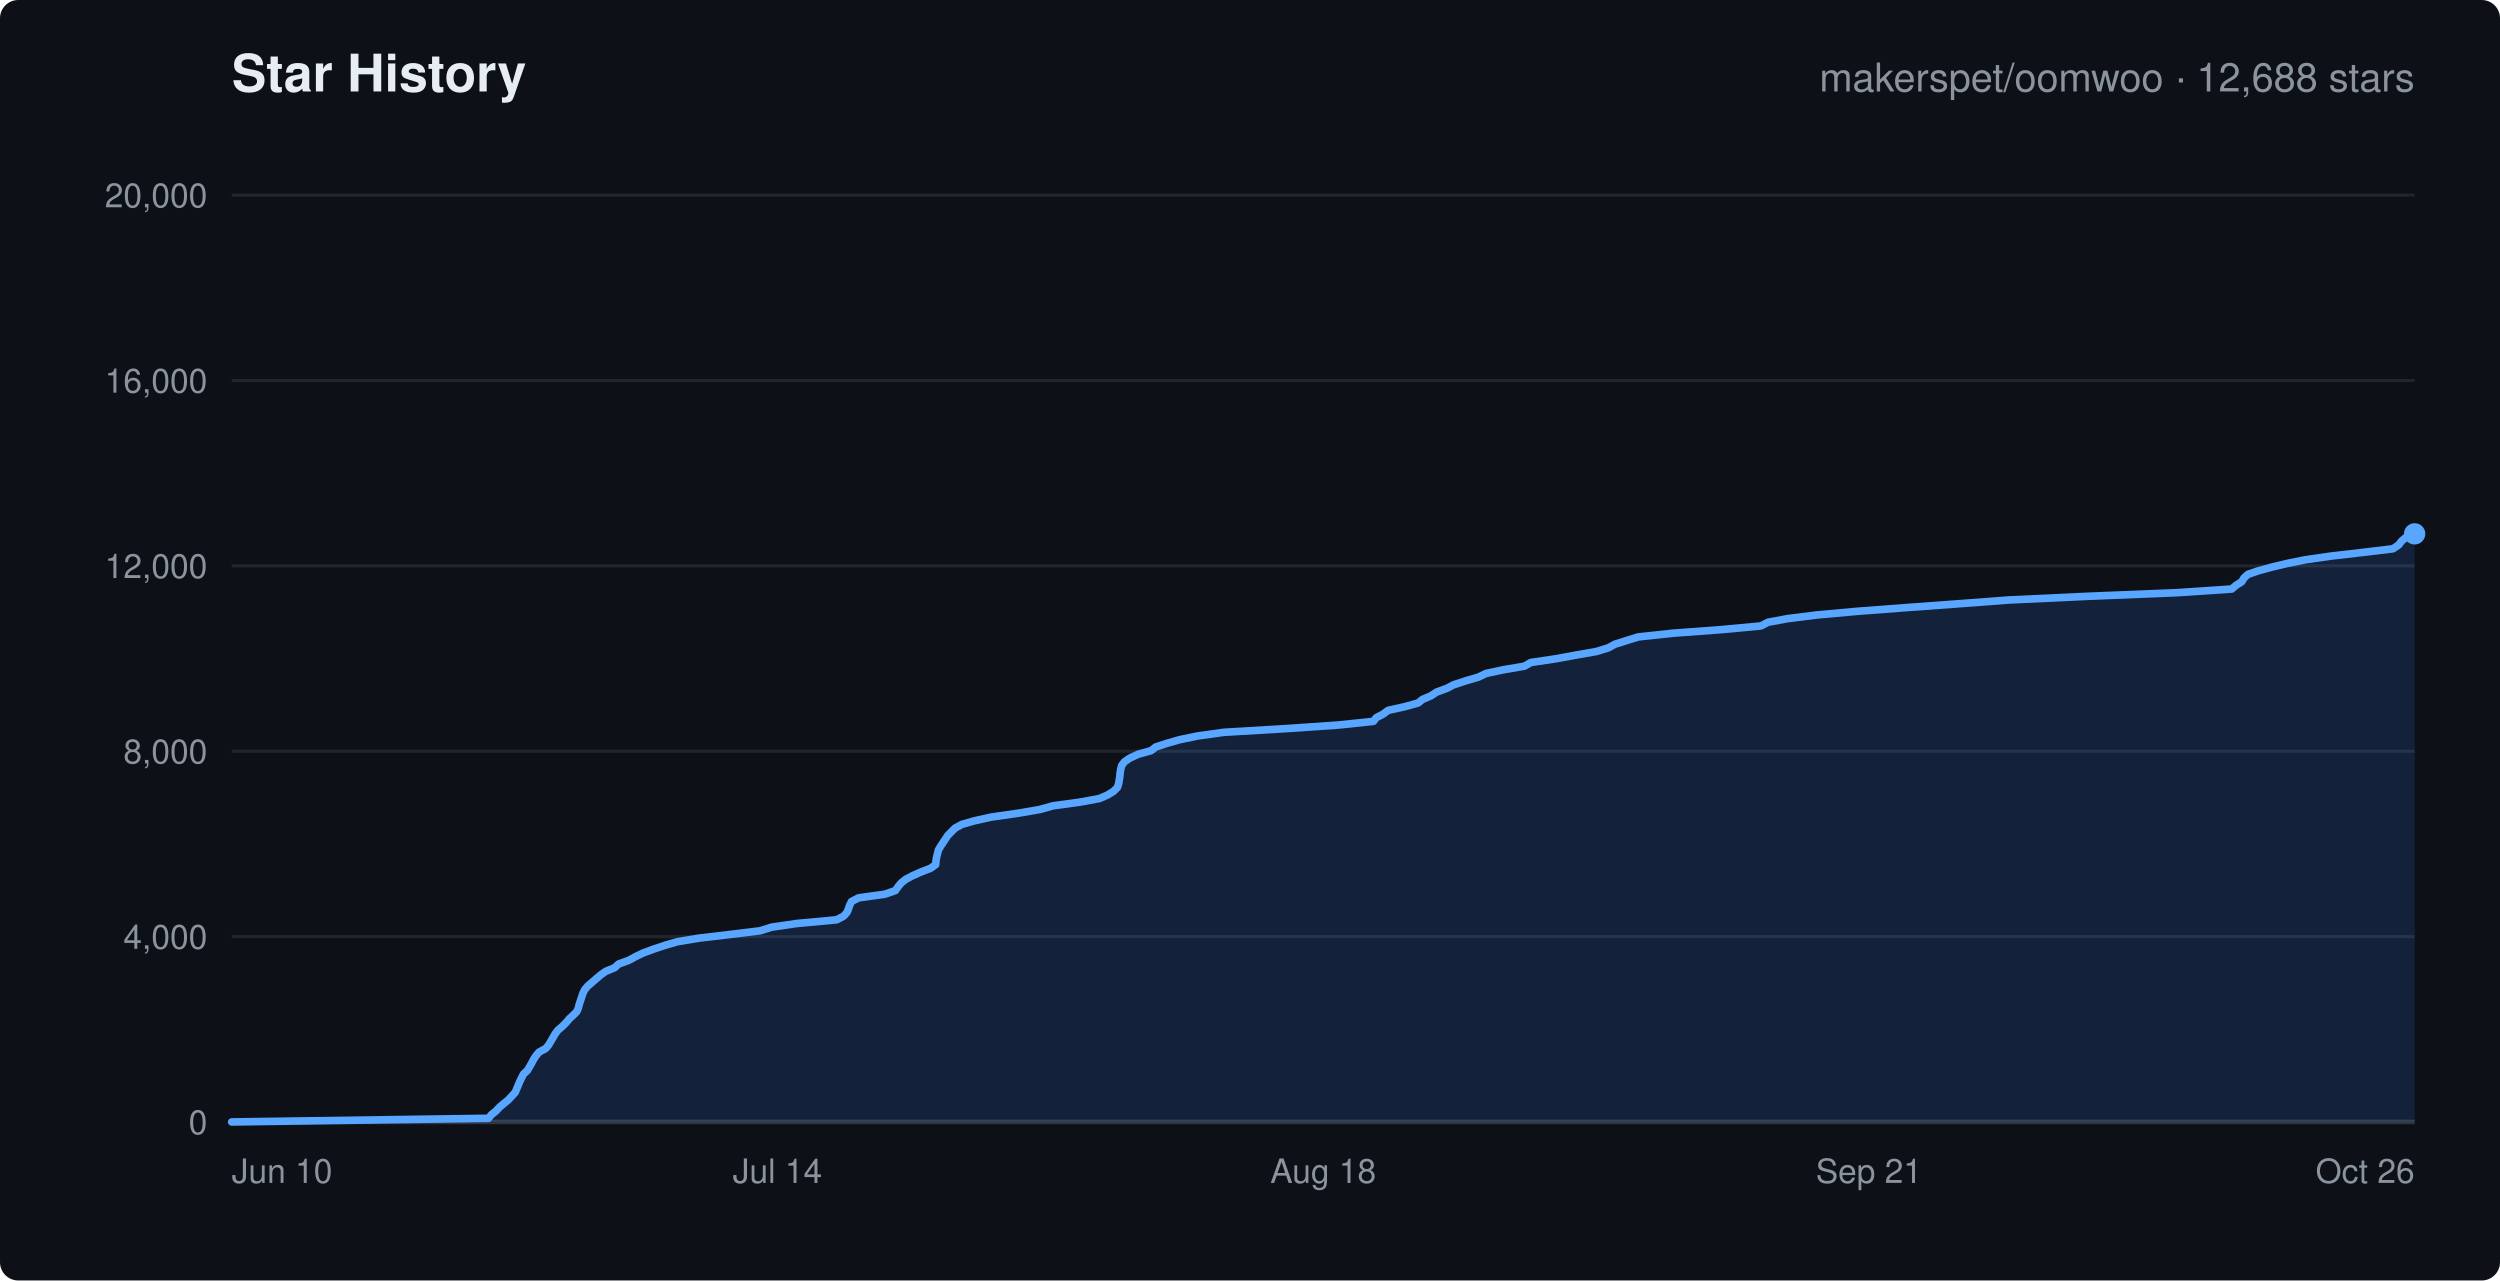
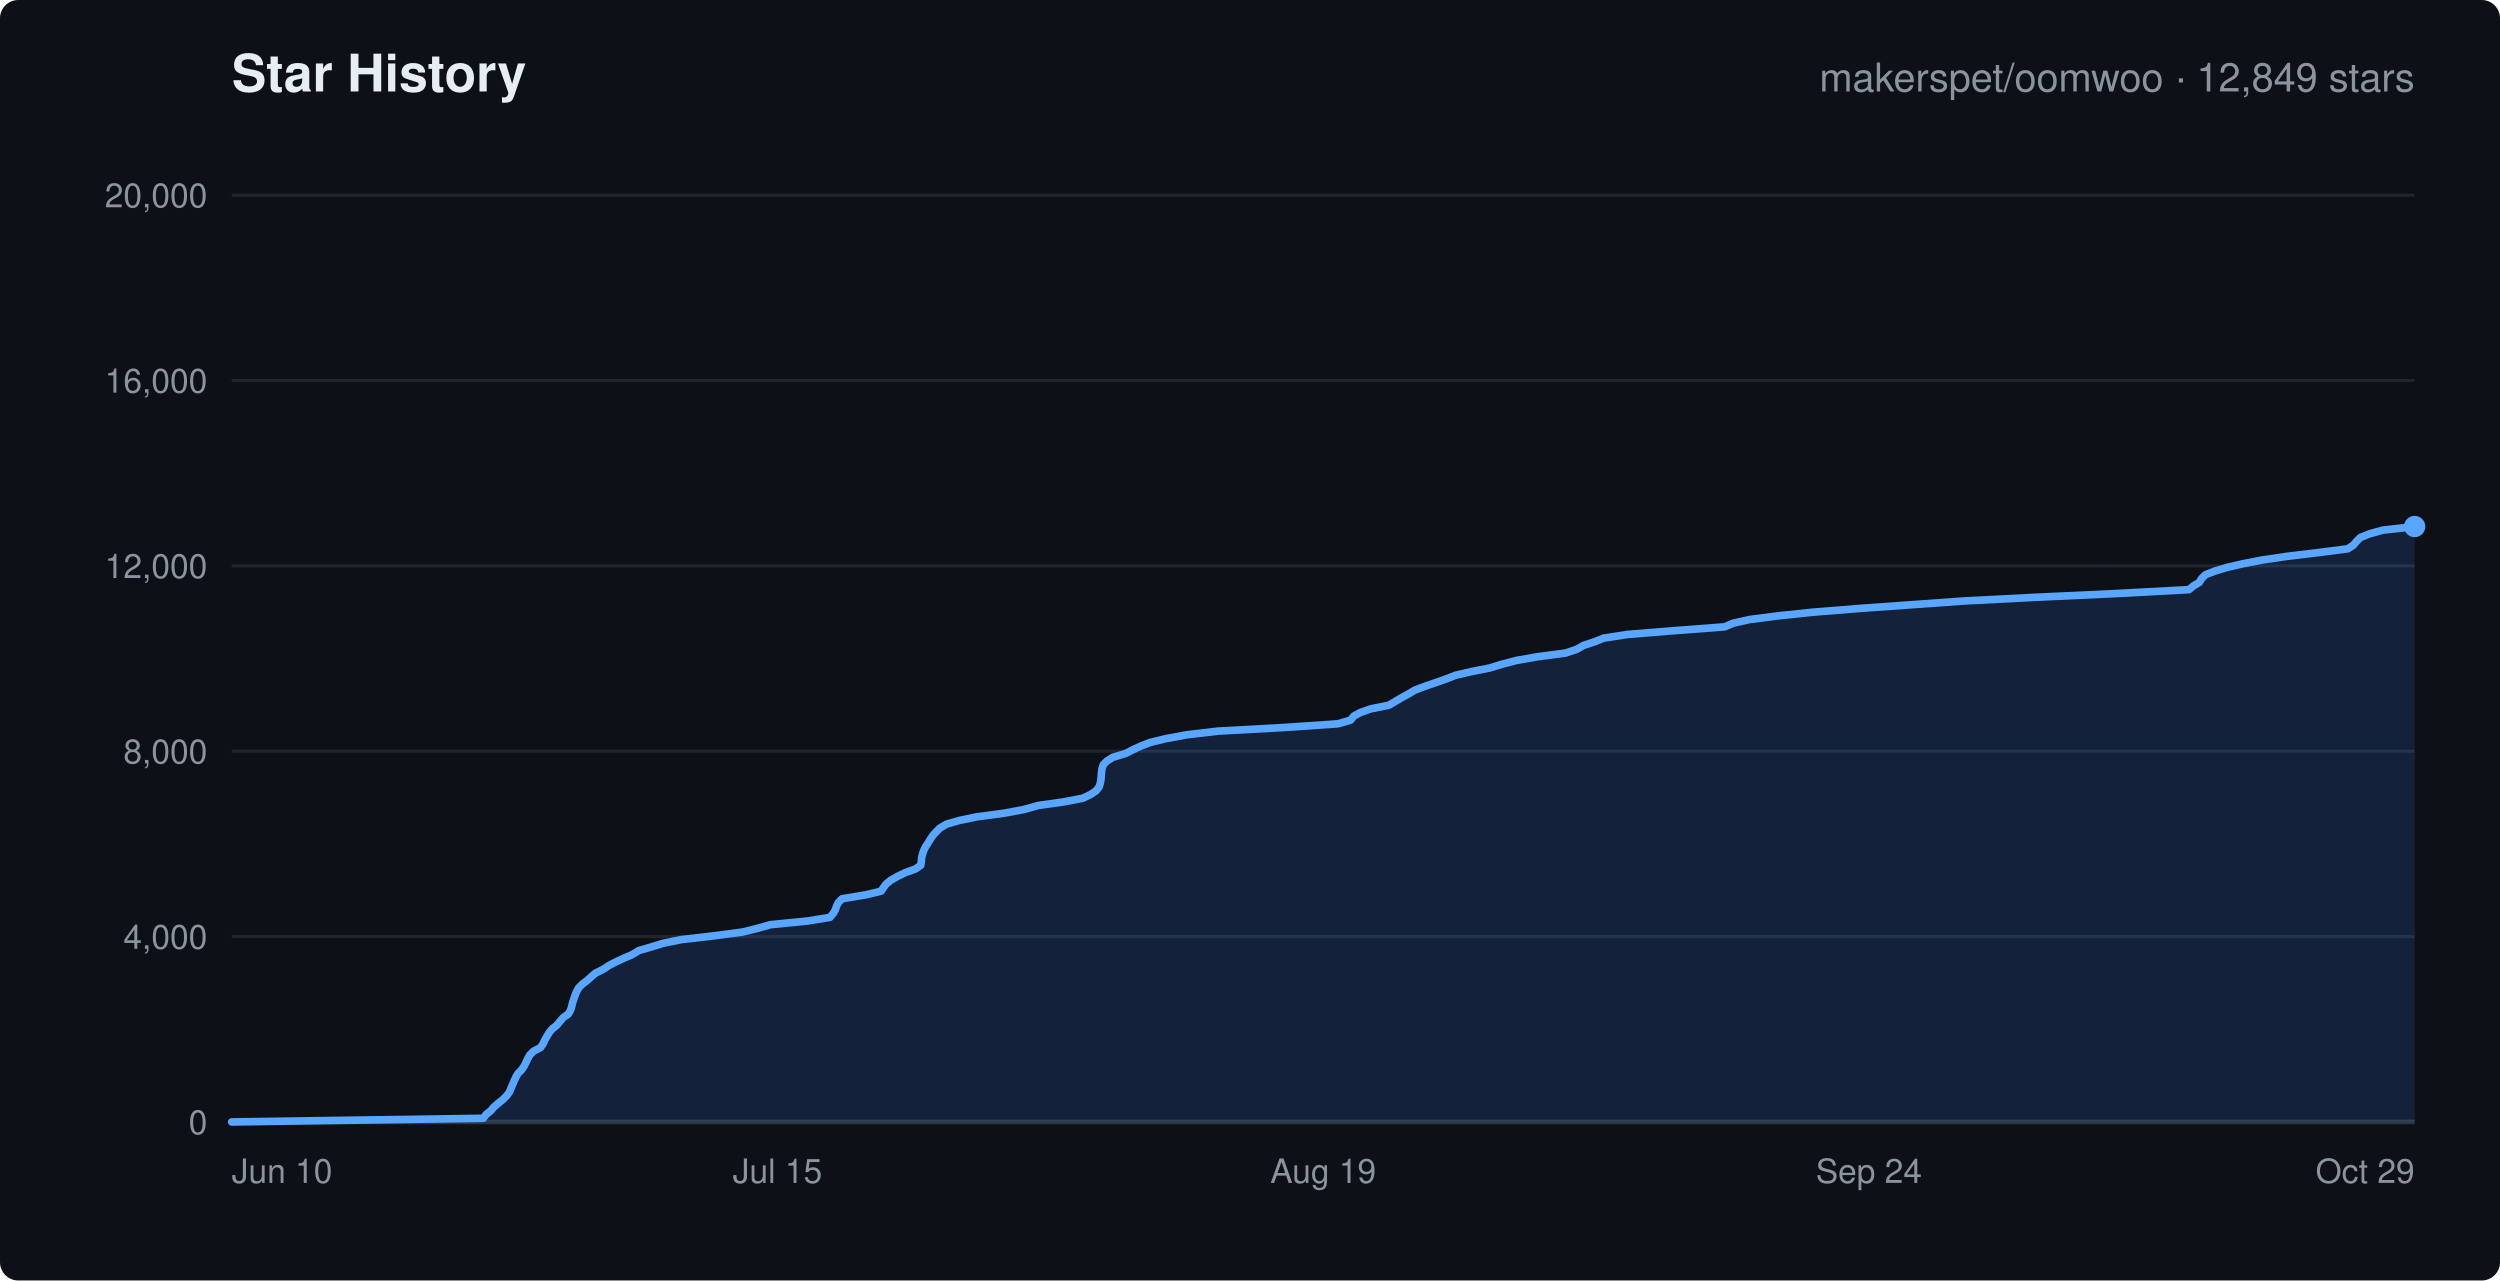
<svg xmlns="http://www.w3.org/2000/svg" width="820" height="420" viewBox="0 0 820 420" font-family="-apple-system,Segoe UI,Helvetica,Arial,sans-serif">
  <rect width="820" height="420" rx="6" fill="#0d1117" />
  <text x="76" y="30" fill="#e6edf3" font-size="17" font-weight="600">Star History</text>
-   <text x="792" y="30" text-anchor="end" fill="#8b949e" font-size="13">makerspet/oomwoo · 12,688 stars</text>
+   <text x="792" y="30" text-anchor="end" fill="#8b949e" font-size="13">makerspet/oomwoo · 12,849 stars</text>
  <line x1="76" y1="368.0" x2="792" y2="368.0" stroke="#21262d" stroke-width="1" />
  <text x="68" y="372.0" text-anchor="end" fill="#8b949e" font-size="11">0</text>
  <line x1="76" y1="307.2" x2="792" y2="307.2" stroke="#21262d" stroke-width="1" />
  <text x="68" y="311.2" text-anchor="end" fill="#8b949e" font-size="11">4,000</text>
  <line x1="76" y1="246.4" x2="792" y2="246.4" stroke="#21262d" stroke-width="1" />
  <text x="68" y="250.4" text-anchor="end" fill="#8b949e" font-size="11">8,000</text>
  <line x1="76" y1="185.6" x2="792" y2="185.6" stroke="#21262d" stroke-width="1" />
  <text x="68" y="189.6" text-anchor="end" fill="#8b949e" font-size="11">12,000</text>
  <line x1="76" y1="124.8" x2="792" y2="124.8" stroke="#21262d" stroke-width="1" />
  <text x="68" y="128.8" text-anchor="end" fill="#8b949e" font-size="11">16,000</text>
  <line x1="76" y1="64.0" x2="792" y2="64.0" stroke="#21262d" stroke-width="1" />
  <text x="68" y="68.0" text-anchor="end" fill="#8b949e" font-size="11">20,000</text>
  <text x="76.0" y="388" text-anchor="start" fill="#8b949e" font-size="11">Jun 10</text>
-   <text x="255.0" y="388" text-anchor="middle" fill="#8b949e" font-size="11">Jul 14</text>
-   <text x="434.0" y="388" text-anchor="middle" fill="#8b949e" font-size="11">Aug 18</text>
-   <text x="613.0" y="388" text-anchor="middle" fill="#8b949e" font-size="11">Sep 21</text>
-   <text x="792.0" y="388" text-anchor="end" fill="#8b949e" font-size="11">Oct 26</text>
+   <text x="255.0" y="388" text-anchor="middle" fill="#8b949e" font-size="11">Jul 15</text>
+   <text x="434.0" y="388" text-anchor="middle" fill="#8b949e" font-size="11">Aug 19</text>
+   <text x="613.0" y="388" text-anchor="middle" fill="#8b949e" font-size="11">Sep 24</text>
+   <text x="792.0" y="388" text-anchor="end" fill="#8b949e" font-size="11">Oct 29</text>
  <line x1="76" y1="368" x2="792" y2="368" stroke="#30363d" stroke-width="1.5" />
-   <polygon points="76.0,368.0 76.0,368.0 160.2,366.8 161.2,365.6 162.7,364.4 163.8,363.2 165.2,362.0 166.7,360.8 167.9,359.5 169.0,358.3 169.5,357.1 170.0,355.9 170.5,354.7 171.1,353.5 171.7,352.3 173.0,351.1 173.7,349.9 174.4,348.7 175.0,347.5 175.8,346.3 176.8,345.1 179.0,343.9 180.0,342.7 180.7,341.5 181.4,340.3 182.1,339.1 183.0,337.9 184.4,336.7 185.7,335.4 186.7,334.2 188.0,333.0 189.2,331.8 189.7,330.6 190.0,329.4 190.4,328.2 190.8,327.0 191.2,325.8 191.8,324.6 192.8,323.4 194.2,322.2 195.6,321.0 197.0,319.8 198.7,318.6 201.6,317.4 202.9,316.2 206.2,315.0 208.4,313.8 210.9,312.6 214.4,311.3 218.0,310.1 222.1,308.9 229.3,307.7 239.5,306.5 249.3,305.3 253.1,304.1 261.4,302.9 274.4,301.7 276.7,300.5 277.8,299.3 278.3,298.1 278.7,296.9 279.3,295.7 281.6,294.5 290.2,293.3 293.7,292.1 294.6,290.8 295.6,289.6 297.1,288.4 299.4,287.2 302.1,286.0 305.2,284.8 306.9,283.6 307.0,282.4 307.2,281.2 307.5,280.0 307.8,278.8 308.5,277.6 309.3,276.4 310.1,275.2 310.9,274.0 312.1,272.8 313.3,271.6 315.5,270.4 319.7,269.2 325.1,268.0 334.2,266.7 341.1,265.5 345.4,264.3 354.2,263.1 360.7,261.9 363.4,260.7 365.3,259.5 366.5,258.3 366.9,257.1 367.1,255.9 367.3,254.7 367.4,253.5 367.6,252.3 367.9,251.1 368.8,249.9 370.5,248.7 373.3,247.4 377.6,246.2 379.1,245.0 382.8,243.8 387.0,242.6 392.8,241.4 401.4,240.2 421.6,239.0 439.1,237.8 450.5,236.6 451.4,235.4 453.7,234.2 455.3,233.0 460.7,231.8 465.1,230.6 466.6,229.4 469.4,228.2 471.2,227.0 474.5,225.8 476.8,224.6 480.8,223.3 484.9,222.1 487.4,220.9 493.0,219.7 500.0,218.5 502.1,217.3 510.2,216.1 516.7,214.9 523.6,213.7 527.5,212.5 529.7,211.3 533.5,210.1 537.4,208.9 548.6,207.7 564.8,206.5 577.6,205.3 579.9,204.1 586.4,202.9 596.0,201.7 609.3,200.5 626.5,199.2 642.9,198.0 658.8,196.8 684.5,195.6 714.0,194.4 732.0,193.2 733.4,192.0 735.3,190.8 736.0,189.6 737.3,188.4 740.8,187.2 745.2,186.0 750.2,184.8 756.2,183.6 764.5,182.4 774.9,181.2 784.9,180.0 786.8,178.7 787.7,177.5 789.1,176.3 792.0,175.1 792.0,368.0" fill="rgba(56,139,253,0.15)" stroke="none" />
-   <polyline points="76.0,368.0 160.2,366.8 161.2,365.6 162.7,364.4 163.8,363.2 165.2,362.0 166.7,360.8 167.9,359.5 169.0,358.3 169.5,357.1 170.0,355.9 170.5,354.7 171.1,353.5 171.7,352.3 173.0,351.1 173.7,349.9 174.4,348.7 175.0,347.5 175.8,346.3 176.8,345.1 179.0,343.9 180.0,342.7 180.7,341.5 181.4,340.3 182.1,339.1 183.0,337.9 184.4,336.7 185.7,335.4 186.7,334.2 188.0,333.0 189.2,331.8 189.7,330.6 190.0,329.4 190.4,328.2 190.8,327.0 191.2,325.8 191.8,324.6 192.8,323.4 194.2,322.2 195.6,321.0 197.0,319.8 198.7,318.6 201.6,317.4 202.9,316.2 206.2,315.0 208.4,313.8 210.9,312.6 214.4,311.3 218.0,310.1 222.1,308.9 229.3,307.7 239.5,306.5 249.3,305.3 253.1,304.1 261.4,302.9 274.4,301.7 276.7,300.5 277.8,299.3 278.3,298.1 278.7,296.9 279.3,295.7 281.6,294.5 290.2,293.3 293.7,292.1 294.6,290.8 295.6,289.6 297.1,288.4 299.4,287.2 302.1,286.0 305.2,284.8 306.9,283.6 307.0,282.4 307.2,281.2 307.5,280.0 307.8,278.8 308.5,277.6 309.3,276.4 310.1,275.2 310.9,274.0 312.1,272.8 313.3,271.6 315.5,270.4 319.7,269.2 325.1,268.0 334.2,266.7 341.1,265.5 345.4,264.3 354.2,263.1 360.7,261.9 363.4,260.7 365.3,259.5 366.5,258.3 366.9,257.1 367.1,255.9 367.3,254.7 367.4,253.5 367.6,252.3 367.9,251.1 368.8,249.9 370.5,248.7 373.3,247.4 377.6,246.2 379.1,245.0 382.8,243.8 387.0,242.6 392.8,241.4 401.4,240.2 421.6,239.0 439.1,237.8 450.5,236.6 451.4,235.4 453.7,234.2 455.3,233.0 460.7,231.8 465.1,230.6 466.6,229.4 469.4,228.2 471.2,227.0 474.5,225.8 476.8,224.6 480.8,223.3 484.9,222.1 487.4,220.9 493.0,219.7 500.0,218.5 502.1,217.3 510.2,216.1 516.7,214.9 523.6,213.7 527.5,212.5 529.7,211.3 533.5,210.1 537.4,208.9 548.6,207.7 564.8,206.5 577.6,205.3 579.9,204.1 586.4,202.9 596.0,201.7 609.3,200.5 626.5,199.2 642.9,198.0 658.8,196.8 684.5,195.6 714.0,194.4 732.0,193.2 733.4,192.0 735.3,190.8 736.0,189.6 737.3,188.4 740.8,187.2 745.2,186.0 750.2,184.8 756.2,183.6 764.5,182.4 774.9,181.2 784.9,180.0 786.8,178.7 787.7,177.5 789.1,176.3 792.0,175.1" fill="none" stroke="#58a6ff" stroke-width="2.5" stroke-linejoin="round" stroke-linecap="round" />
-   <circle cx="792.0" cy="175.1" r="3.5" fill="#58a6ff" />
+   <polygon points="76.0,368.0 76.0,368.0 158.5,366.8 159.4,365.6 161.0,364.3 162.0,363.1 163.4,361.9 164.9,360.7 166.2,359.4 167.1,358.2 167.6,357.0 168.1,355.8 168.6,354.6 169.2,353.3 169.9,352.1 171.1,350.9 171.9,349.7 172.5,348.5 173.1,347.2 173.8,346.0 175.0,344.8 177.3,343.6 178.1,342.4 178.7,341.1 179.4,339.9 180.1,338.7 181.1,337.5 182.6,336.3 183.7,335.0 184.7,333.8 186.4,332.6 187.1,331.4 187.5,330.2 187.8,328.9 188.2,327.7 188.6,326.5 189.1,325.3 189.8,324.0 191.0,322.8 192.6,321.6 193.9,320.4 195.3,319.2 197.9,317.9 199.7,316.7 202.0,315.5 204.6,314.3 207.4,313.1 209.5,311.8 213.6,310.6 217.5,309.4 223.4,308.2 233.7,307.0 243.6,305.7 248.4,304.5 252.7,303.3 264.8,302.1 272.2,300.9 273.3,299.6 274.0,298.4 274.4,297.2 275.0,296.0 276.2,294.8 284.0,293.5 289.0,292.3 289.8,291.1 290.7,289.9 292.2,288.7 294.5,287.4 297.0,286.2 300.3,285.0 302.0,283.8 302.2,282.5 302.3,281.3 302.6,280.1 303.0,278.9 303.6,277.7 304.4,276.5 305.2,275.2 306.0,274.0 307.1,272.8 308.3,271.6 310.5,270.3 314.7,269.1 320.5,267.9 329.5,266.7 335.9,265.5 340.5,264.2 349.0,263.0 355.2,261.8 357.7,260.6 359.5,259.4 360.5,258.1 360.9,256.9 361.1,255.7 361.2,254.5 361.3,253.3 361.5,252.0 361.9,250.8 363.1,249.6 365.0,248.4 369.3,247.1 371.6,245.9 374.2,244.7 377.3,243.5 382.3,242.3 389.3,241.0 399.6,239.8 421.5,238.6 438.9,237.4 443.0,236.2 444.0,234.9 446.2,233.7 449.6,232.5 455.6,231.3 457.6,230.1 459.8,228.8 462.0,227.6 464.0,226.4 467.1,225.2 470.9,223.9 474.3,222.7 477.4,221.5 482.5,220.3 488.6,219.1 492.5,217.9 497.5,216.6 504.4,215.4 513.5,214.2 517.1,213.0 519.4,211.7 523.0,210.5 526.0,209.3 533.8,208.1 548.6,206.9 565.7,205.6 568.5,204.4 573.9,203.2 583.2,202.0 594.6,200.8 610.9,199.5 627.7,198.3 644.5,197.1 667.9,195.9 693.8,194.7 718.0,193.4 719.4,192.2 721.4,191.0 722.1,189.8 723.4,188.5 726.5,187.3 730.5,186.1 735.7,184.9 741.9,183.7 750.0,182.5 760.8,181.2 770.1,180.0 771.9,178.8 772.9,177.6 774.2,176.3 777.2,175.1 781.5,173.9 792.0,172.7 792.0,368.0" fill="rgba(56,139,253,0.15)" stroke="none" />
+   <polyline points="76.0,368.0 158.5,366.8 159.4,365.6 161.0,364.3 162.0,363.1 163.4,361.9 164.9,360.7 166.2,359.4 167.1,358.2 167.6,357.0 168.1,355.8 168.6,354.6 169.2,353.3 169.9,352.1 171.1,350.9 171.9,349.7 172.5,348.5 173.1,347.2 173.8,346.0 175.0,344.8 177.3,343.6 178.1,342.4 178.7,341.1 179.4,339.9 180.1,338.7 181.1,337.5 182.6,336.3 183.7,335.0 184.7,333.8 186.4,332.6 187.1,331.4 187.5,330.2 187.8,328.9 188.2,327.7 188.6,326.5 189.1,325.3 189.8,324.0 191.0,322.8 192.6,321.6 193.9,320.4 195.3,319.2 197.9,317.9 199.7,316.7 202.0,315.5 204.6,314.3 207.4,313.1 209.5,311.8 213.6,310.6 217.5,309.4 223.4,308.2 233.7,307.0 243.6,305.7 248.4,304.5 252.7,303.3 264.8,302.1 272.2,300.9 273.3,299.6 274.0,298.4 274.4,297.2 275.0,296.0 276.2,294.8 284.0,293.5 289.0,292.3 289.8,291.1 290.7,289.9 292.2,288.7 294.5,287.4 297.0,286.2 300.3,285.0 302.0,283.8 302.2,282.5 302.3,281.3 302.6,280.1 303.0,278.9 303.6,277.7 304.4,276.5 305.2,275.2 306.0,274.0 307.1,272.8 308.3,271.6 310.5,270.3 314.7,269.1 320.5,267.9 329.5,266.7 335.9,265.5 340.5,264.2 349.0,263.0 355.2,261.8 357.7,260.6 359.5,259.4 360.5,258.1 360.9,256.9 361.1,255.7 361.2,254.5 361.3,253.3 361.5,252.0 361.9,250.8 363.1,249.6 365.0,248.4 369.3,247.1 371.6,245.9 374.2,244.7 377.3,243.5 382.3,242.3 389.3,241.0 399.6,239.8 421.5,238.6 438.9,237.4 443.0,236.2 444.0,234.9 446.2,233.7 449.6,232.5 455.6,231.3 457.6,230.1 459.8,228.8 462.0,227.6 464.0,226.4 467.1,225.2 470.9,223.9 474.3,222.7 477.4,221.5 482.5,220.3 488.6,219.1 492.5,217.9 497.5,216.6 504.4,215.4 513.5,214.2 517.1,213.0 519.4,211.7 523.0,210.5 526.0,209.3 533.8,208.1 548.6,206.9 565.7,205.6 568.5,204.4 573.9,203.2 583.2,202.0 594.6,200.8 610.9,199.5 627.7,198.3 644.5,197.1 667.9,195.9 693.8,194.7 718.0,193.4 719.4,192.2 721.4,191.0 722.1,189.8 723.4,188.5 726.5,187.3 730.5,186.1 735.7,184.9 741.9,183.7 750.0,182.5 760.8,181.2 770.1,180.0 771.9,178.8 772.9,177.6 774.2,176.3 777.2,175.1 781.5,173.9 792.0,172.7" fill="none" stroke="#58a6ff" stroke-width="2.5" stroke-linejoin="round" stroke-linecap="round" />
+   <circle cx="792.0" cy="172.7" r="3.5" fill="#58a6ff" />
</svg>
